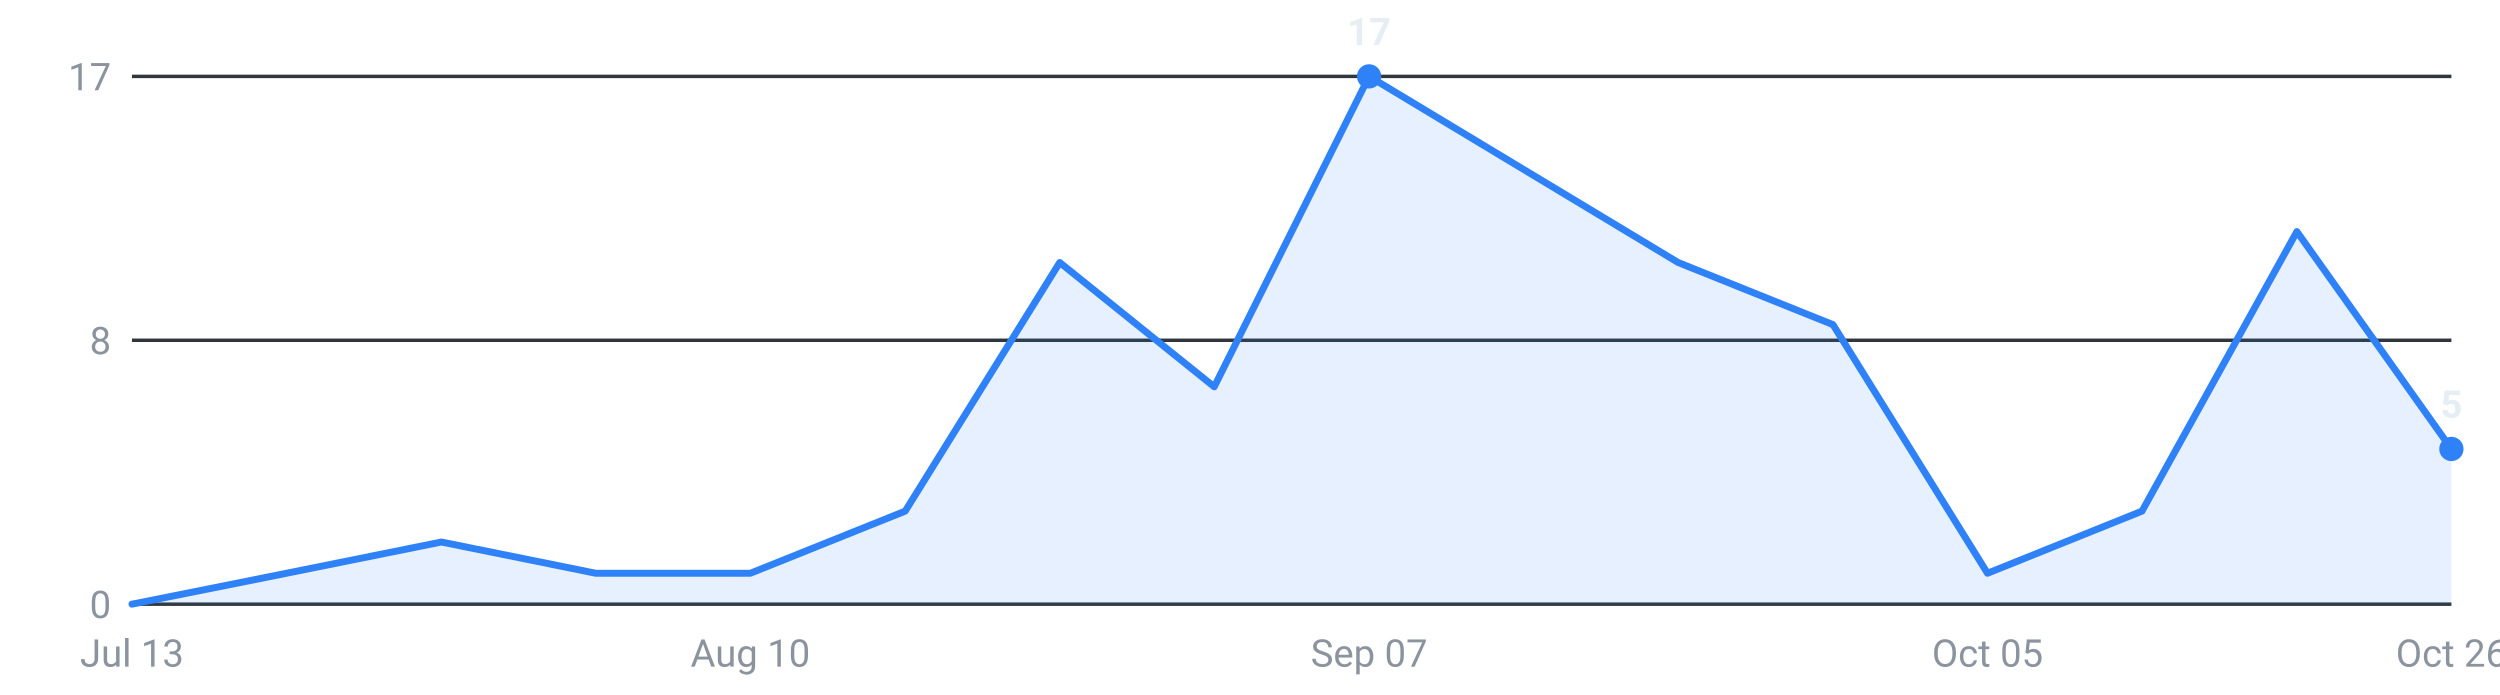
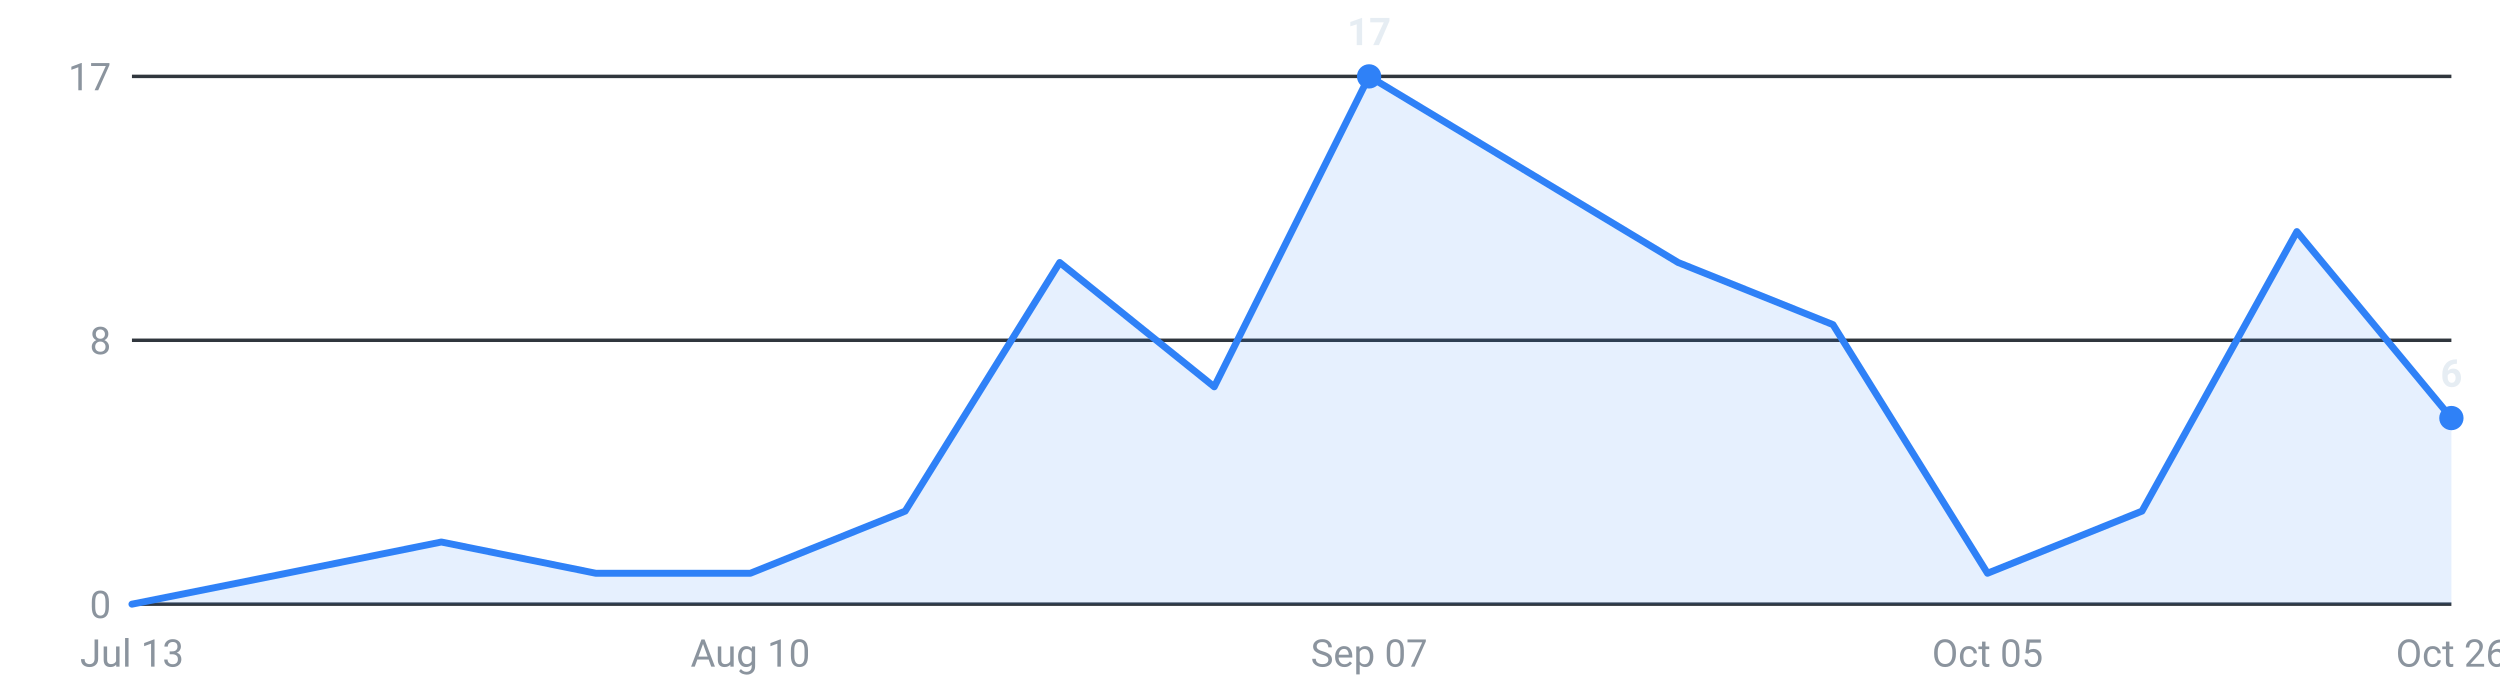
<svg xmlns="http://www.w3.org/2000/svg" viewBox="0 0 720 200" width="720" height="200" role="img" aria-label="Internships posted per week, last 16 weeks">
  <g font-family="-apple-system,Segoe UI,Roboto,sans-serif" font-size="11">
    <line x1="38" y1="174.0" x2="706" y2="174.0" stroke="#30363d" stroke-width="1" />
    <text x="32" y="178.0" text-anchor="end" fill="#8b949e">0</text>
    <line x1="38" y1="98.0" x2="706" y2="98.0" stroke="#30363d" stroke-width="1" />
    <text x="32" y="102.0" text-anchor="end" fill="#8b949e">8</text>
    <line x1="38" y1="22.0" x2="706" y2="22.0" stroke="#30363d" stroke-width="1" />
    <text x="32" y="26.0" text-anchor="end" fill="#8b949e">17</text>
-     <path d="M38.0,174 L38.0,174.0 L82.5,165.1 L127.1,156.1 L171.6,165.1 L216.1,165.1 L260.7,147.2 L305.2,75.6 L349.7,111.4 L394.3,22.0 L438.8,48.8 L483.3,75.6 L527.9,93.5 L572.4,165.1 L616.9,147.2 L661.5,66.7 L706.0,129.3 L706.0,174 Z" fill="#2f81f7" fill-opacity="0.12" />
-     <polyline points="38.0,174.0 82.5,165.1 127.1,156.1 171.6,165.1 216.1,165.1 260.7,147.2 305.2,75.6 349.7,111.4 394.3,22.0 438.8,48.8 483.3,75.6 527.9,93.5 572.4,165.1 616.9,147.2 661.5,66.7 706.0,129.3" fill="none" stroke="#2f81f7" stroke-width="2" stroke-linejoin="round" stroke-linecap="round" />
+     <path d="M38.0,174 L38.0,174.0 L82.5,165.1 L127.1,156.1 L171.6,165.1 L216.1,165.1 L260.7,147.2 L305.2,75.6 L349.7,111.4 L394.3,22.0 L438.8,48.8 L483.3,75.6 L527.9,93.5 L572.4,165.1 L616.9,147.2 L661.5,66.7 L706.0,120.4 L706.0,174 Z" fill="#2f81f7" fill-opacity="0.12" />
+     <polyline points="38.0,174.0 82.5,165.1 127.1,156.1 171.6,165.1 216.1,165.1 260.7,147.2 305.2,75.6 349.7,111.4 394.3,22.0 438.8,48.8 483.3,75.6 527.9,93.5 572.4,165.1 616.9,147.2 661.5,66.7 706.0,120.4" fill="none" stroke="#2f81f7" stroke-width="2" stroke-linejoin="round" stroke-linecap="round" />
    <circle cx="394.3" cy="22.0" r="3.5" fill="#2f81f7" />
    <text x="394.3" y="13.0" text-anchor="middle" fill="#e6edf3" font-weight="600">17</text>
-     <circle cx="706.0" cy="129.3" r="3.5" fill="#2f81f7" />
-     <text x="706.0" y="120.3" text-anchor="middle" fill="#e6edf3" font-weight="600">5</text>
+     <circle cx="706.0" cy="120.4" r="3.5" fill="#2f81f7" />
+     <text x="706.0" y="111.4" text-anchor="middle" fill="#e6edf3" font-weight="600">6</text>
    <text x="38.0" y="192" text-anchor="middle" fill="#8b949e">Jul 13</text>
    <text x="216.1" y="192" text-anchor="middle" fill="#8b949e">Aug 10</text>
    <text x="394.3" y="192" text-anchor="middle" fill="#8b949e">Sep 07</text>
    <text x="572.4" y="192" text-anchor="middle" fill="#8b949e">Oct 05</text>
    <text x="706.0" y="192" text-anchor="middle" fill="#8b949e">Oct 26</text>
  </g>
</svg>
